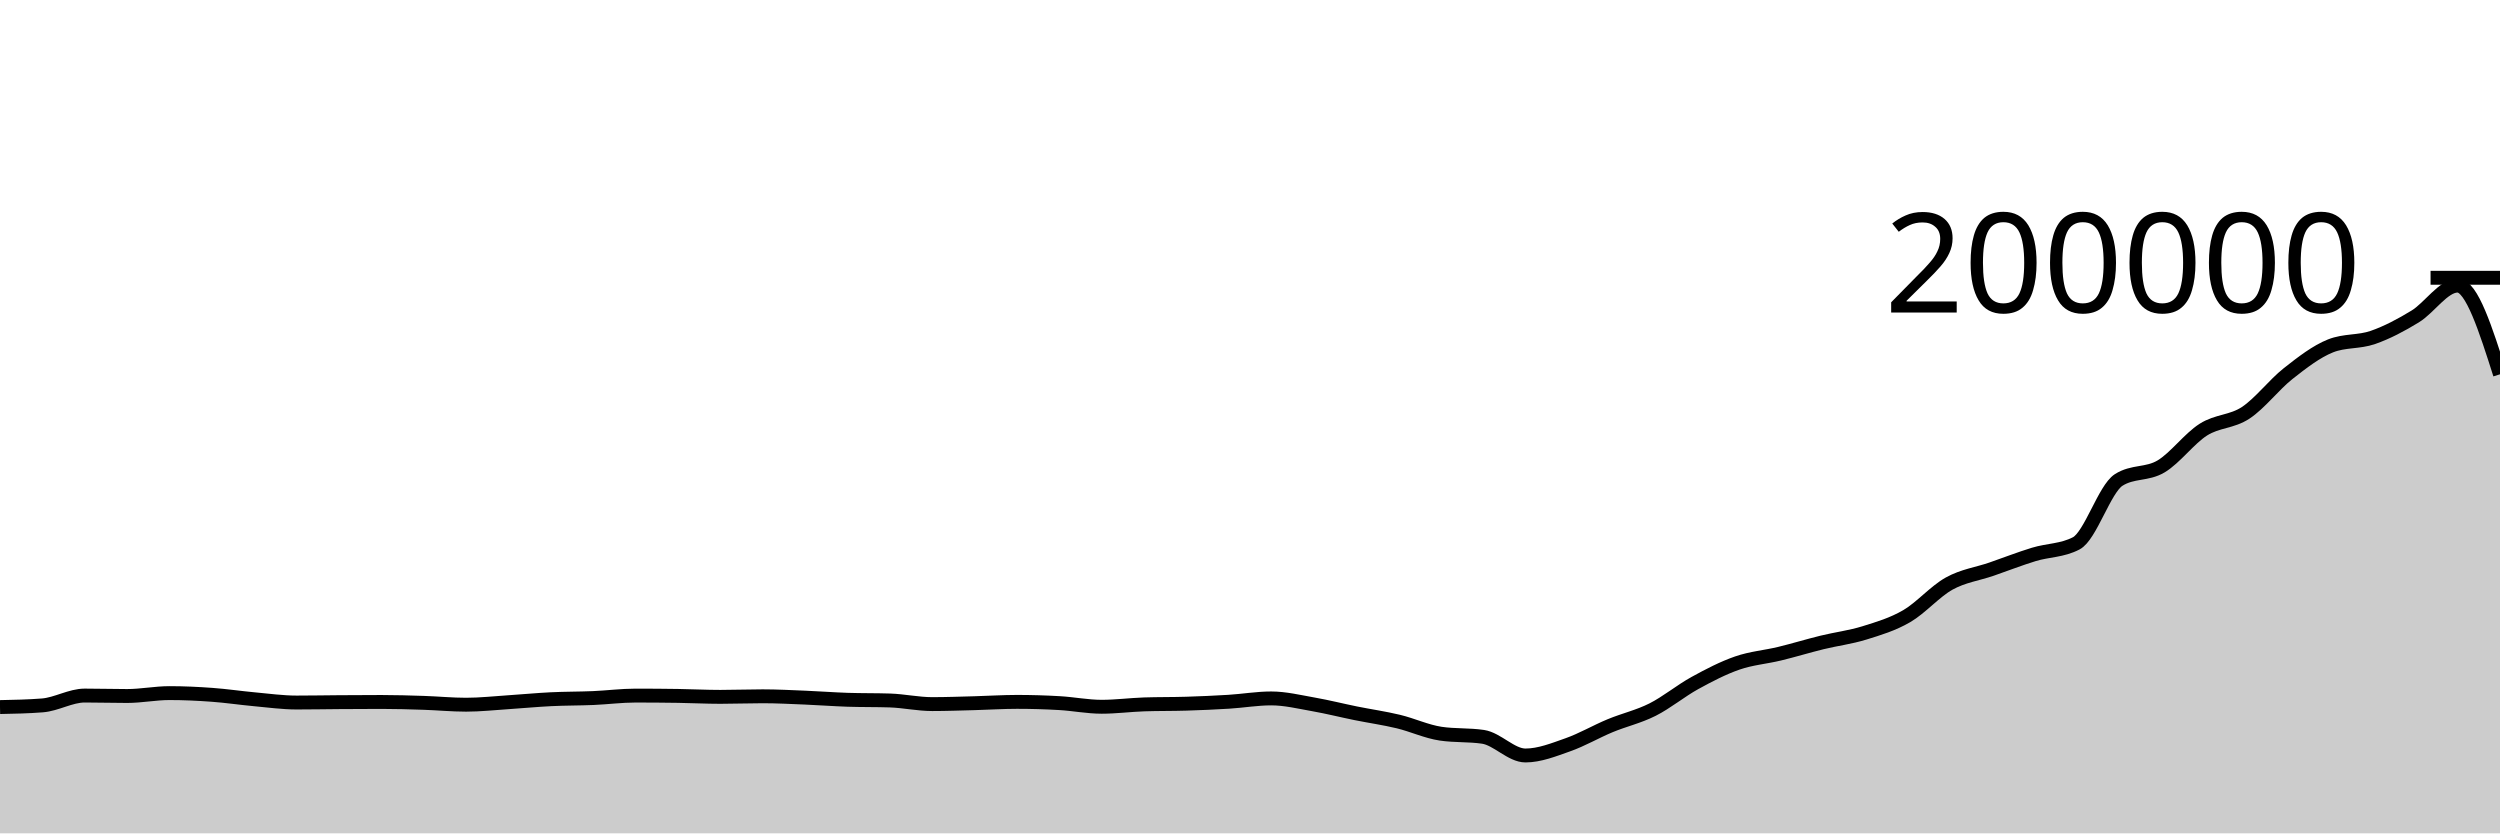
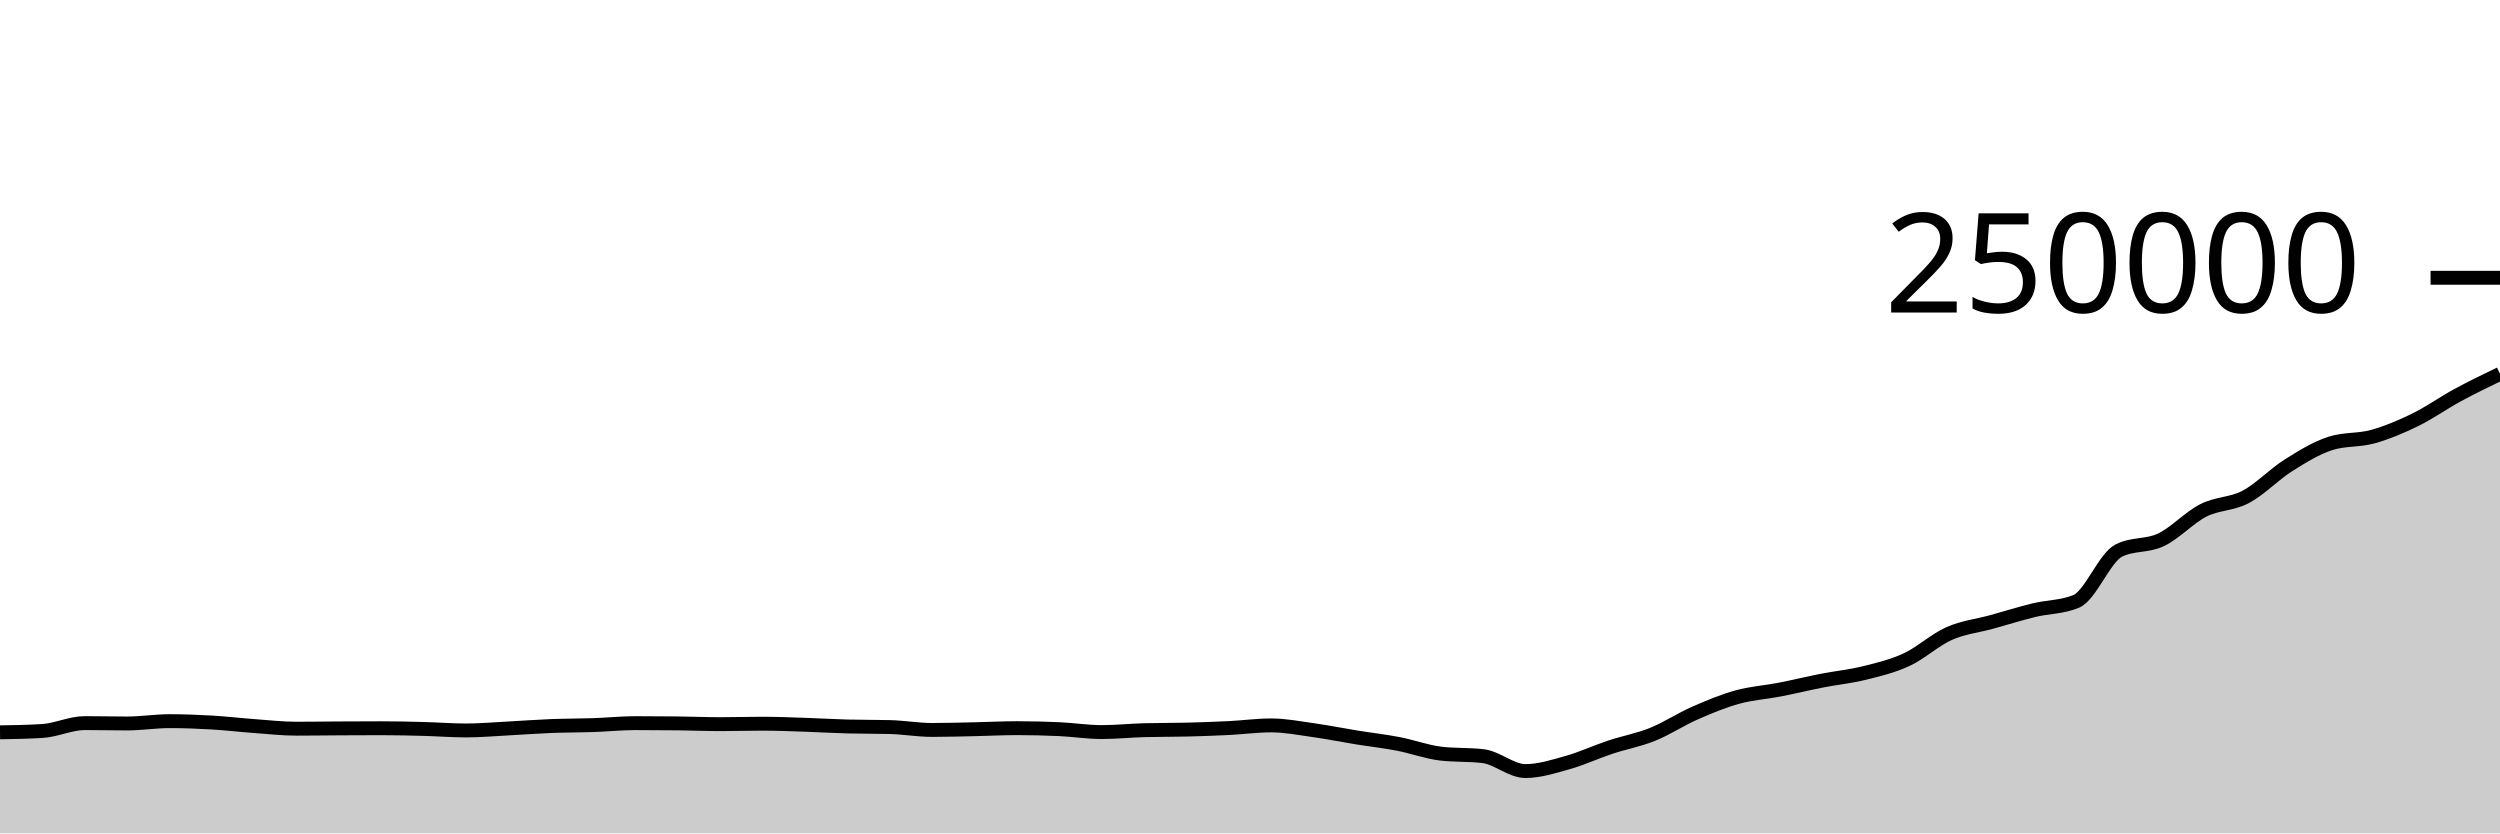
<svg xmlns="http://www.w3.org/2000/svg" viewBox="0 0 180 60">
  <g transform="translate(0,20)">
-     <path class="area" fill="rgba(0, 0, 0, 0.2)" d="M0,30.909C1.017,30.889,2.034,30.869,3.051,30.789C4.068,30.709,5.085,30.08,6.102,30.08C7.119,30.08,8.136,30.112,9.153,30.112C10.169,30.112,11.186,29.904,12.203,29.904C13.22,29.904,14.237,29.952,15.254,30.026C16.271,30.099,17.288,30.253,18.305,30.346C19.322,30.438,20.339,30.582,21.356,30.582C22.373,30.582,23.39,30.562,24.407,30.555C25.424,30.548,26.441,30.541,27.458,30.541C28.475,30.541,29.492,30.572,30.508,30.605C31.525,30.639,32.542,30.739,33.559,30.739C34.576,30.739,35.593,30.625,36.61,30.559C37.627,30.493,38.644,30.394,39.661,30.344C40.678,30.294,41.695,30.303,42.712,30.26C43.729,30.216,44.746,30.082,45.763,30.082C46.78,30.082,47.797,30.09,48.814,30.105C49.831,30.12,50.847,30.174,51.864,30.174C52.881,30.174,53.898,30.133,54.915,30.133C55.932,30.133,56.949,30.188,57.966,30.229C58.983,30.271,60,30.35,61.017,30.384C62.034,30.418,63.051,30.401,64.068,30.434C65.085,30.468,66.102,30.695,67.119,30.695C68.136,30.695,69.153,30.656,70.169,30.63C71.186,30.603,72.203,30.535,73.22,30.535C74.237,30.535,75.254,30.565,76.271,30.624C77.288,30.682,78.305,30.887,79.322,30.887C80.339,30.887,81.356,30.751,82.373,30.716C83.39,30.682,84.407,30.697,85.424,30.665C86.441,30.633,87.458,30.589,88.475,30.526C89.492,30.463,90.508,30.286,91.525,30.286C92.542,30.286,93.559,30.538,94.576,30.716C95.593,30.895,96.61,31.153,97.627,31.359C98.644,31.564,99.661,31.707,100.678,31.951C101.695,32.196,102.712,32.674,103.729,32.825C104.746,32.977,105.763,32.901,106.78,33.052C107.797,33.204,108.814,34.395,109.831,34.395C110.847,34.395,111.864,33.984,112.881,33.626C113.898,33.269,114.915,32.672,115.932,32.25C116.949,31.828,117.966,31.605,118.983,31.093C120,30.581,121.017,29.736,122.034,29.177C123.051,28.618,124.068,28.09,125.085,27.738C126.102,27.386,127.119,27.312,128.136,27.065C129.153,26.818,130.169,26.506,131.186,26.256C132.203,26.007,133.22,25.886,134.237,25.57C135.254,25.254,136.271,24.953,137.288,24.361C138.305,23.769,139.322,22.582,140.339,22.018C141.356,21.454,142.373,21.329,143.39,20.978C144.407,20.628,145.424,20.226,146.441,19.916C147.458,19.607,148.475,19.651,149.492,19.119C150.508,18.588,151.525,15.21,152.542,14.559C153.559,13.909,154.576,14.188,155.593,13.584C156.61,12.979,157.627,11.576,158.644,10.932C159.661,10.288,160.678,10.391,161.695,9.719C162.712,9.046,163.729,7.701,164.746,6.898C165.763,6.096,166.78,5.309,167.797,4.904C168.814,4.499,169.831,4.65,170.847,4.297C171.864,3.943,172.881,3.405,173.898,2.783C174.915,2.161,175.932,0.563,176.949,0.563C177.966,0.563,178.983,3.756,180,6.949L180,40C178.983,40,177.966,40,176.949,40C175.932,40,174.915,40,173.898,40C172.881,40,171.864,40,170.847,40C169.831,40,168.814,40,167.797,40C166.78,40,165.763,40,164.746,40C163.729,40,162.712,40,161.695,40C160.678,40,159.661,40,158.644,40C157.627,40,156.61,40,155.593,40C154.576,40,153.559,40,152.542,40C151.525,40,150.508,40,149.492,40C148.475,40,147.458,40,146.441,40C145.424,40,144.407,40,143.39,40C142.373,40,141.356,40,140.339,40C139.322,40,138.305,40,137.288,40C136.271,40,135.254,40,134.237,40C133.22,40,132.203,40,131.186,40C130.169,40,129.153,40,128.136,40C127.119,40,126.102,40,125.085,40C124.068,40,123.051,40,122.034,40C121.017,40,120,40,118.983,40C117.966,40,116.949,40,115.932,40C114.915,40,113.898,40,112.881,40C111.864,40,110.847,40,109.831,40C108.814,40,107.797,40,106.78,40C105.763,40,104.746,40,103.729,40C102.712,40,101.695,40,100.678,40C99.661,40,98.644,40,97.627,40C96.61,40,95.593,40,94.576,40C93.559,40,92.542,40,91.525,40C90.508,40,89.492,40,88.475,40C87.458,40,86.441,40,85.424,40C84.407,40,83.39,40,82.373,40C81.356,40,80.339,40,79.322,40C78.305,40,77.288,40,76.271,40C75.254,40,74.237,40,73.22,40C72.203,40,71.186,40,70.169,40C69.153,40,68.136,40,67.119,40C66.102,40,65.085,40,64.068,40C63.051,40,62.034,40,61.017,40C60,40,58.983,40,57.966,40C56.949,40,55.932,40,54.915,40C53.898,40,52.881,40,51.864,40C50.847,40,49.831,40,48.814,40C47.797,40,46.78,40,45.763,40C44.746,40,43.729,40,42.712,40C41.695,40,40.678,40,39.661,40C38.644,40,37.627,40,36.61,40C35.593,40,34.576,40,33.559,40C32.542,40,31.525,40,30.508,40C29.492,40,28.475,40,27.458,40C26.441,40,25.424,40,24.407,40C23.39,40,22.373,40,21.356,40C20.339,40,19.322,40,18.305,40C17.288,40,16.271,40,15.254,40C14.237,40,13.22,40,12.203,40C11.186,40,10.169,40,9.153,40C8.136,40,7.119,40,6.102,40C5.085,40,4.068,40,3.051,40C2.034,40,1.017,40,0,40Z" />
-     <path class="line" stroke="black" fill="none" d="M0,30.909C1.017,30.889,2.034,30.869,3.051,30.789C4.068,30.709,5.085,30.08,6.102,30.08C7.119,30.08,8.136,30.112,9.153,30.112C10.169,30.112,11.186,29.904,12.203,29.904C13.22,29.904,14.237,29.952,15.254,30.026C16.271,30.099,17.288,30.253,18.305,30.346C19.322,30.438,20.339,30.582,21.356,30.582C22.373,30.582,23.39,30.562,24.407,30.555C25.424,30.548,26.441,30.541,27.458,30.541C28.475,30.541,29.492,30.572,30.508,30.605C31.525,30.639,32.542,30.739,33.559,30.739C34.576,30.739,35.593,30.625,36.61,30.559C37.627,30.493,38.644,30.394,39.661,30.344C40.678,30.294,41.695,30.303,42.712,30.26C43.729,30.216,44.746,30.082,45.763,30.082C46.78,30.082,47.797,30.09,48.814,30.105C49.831,30.12,50.847,30.174,51.864,30.174C52.881,30.174,53.898,30.133,54.915,30.133C55.932,30.133,56.949,30.188,57.966,30.229C58.983,30.271,60,30.35,61.017,30.384C62.034,30.418,63.051,30.401,64.068,30.434C65.085,30.468,66.102,30.695,67.119,30.695C68.136,30.695,69.153,30.656,70.169,30.63C71.186,30.603,72.203,30.535,73.22,30.535C74.237,30.535,75.254,30.565,76.271,30.624C77.288,30.682,78.305,30.887,79.322,30.887C80.339,30.887,81.356,30.751,82.373,30.716C83.39,30.682,84.407,30.697,85.424,30.665C86.441,30.633,87.458,30.589,88.475,30.526C89.492,30.463,90.508,30.286,91.525,30.286C92.542,30.286,93.559,30.538,94.576,30.716C95.593,30.895,96.61,31.153,97.627,31.359C98.644,31.564,99.661,31.707,100.678,31.951C101.695,32.196,102.712,32.674,103.729,32.825C104.746,32.977,105.763,32.901,106.78,33.052C107.797,33.204,108.814,34.395,109.831,34.395C110.847,34.395,111.864,33.984,112.881,33.626C113.898,33.269,114.915,32.672,115.932,32.25C116.949,31.828,117.966,31.605,118.983,31.093C120,30.581,121.017,29.736,122.034,29.177C123.051,28.618,124.068,28.09,125.085,27.738C126.102,27.386,127.119,27.312,128.136,27.065C129.153,26.818,130.169,26.506,131.186,26.256C132.203,26.007,133.22,25.886,134.237,25.57C135.254,25.254,136.271,24.953,137.288,24.361C138.305,23.769,139.322,22.582,140.339,22.018C141.356,21.454,142.373,21.329,143.39,20.978C144.407,20.628,145.424,20.226,146.441,19.916C147.458,19.607,148.475,19.651,149.492,19.119C150.508,18.588,151.525,15.21,152.542,14.559C153.559,13.909,154.576,14.188,155.593,13.584C156.61,12.979,157.627,11.576,158.644,10.932C159.661,10.288,160.678,10.391,161.695,9.719C162.712,9.046,163.729,7.701,164.746,6.898C165.763,6.096,166.78,5.309,167.797,4.904C168.814,4.499,169.831,4.65,170.847,4.297C171.864,3.943,172.881,3.405,173.898,2.783C174.915,2.161,175.932,0.563,176.949,0.563C177.966,0.563,178.983,3.756,180,6.949" />
+     <path class="area" fill="rgba(0, 0, 0, 0.2)" d="M0,32.727C1.017,32.711,2.034,32.695,3.051,32.631C4.068,32.567,5.085,32.064,6.102,32.064C7.119,32.064,8.136,32.09,9.153,32.09C10.169,32.09,11.186,31.923,12.203,31.923C13.22,31.923,14.237,31.962,15.254,32.021C16.271,32.08,17.288,32.202,18.305,32.276C19.322,32.351,20.339,32.466,21.356,32.466C22.373,32.466,23.39,32.45,24.407,32.444C25.424,32.438,26.441,32.433,27.458,32.433C28.475,32.433,29.492,32.458,30.508,32.484C31.525,32.511,32.542,32.592,33.559,32.592C34.576,32.592,35.593,32.5,36.61,32.448C37.627,32.395,38.644,32.315,39.661,32.275C40.678,32.235,41.695,32.243,42.712,32.208C43.729,32.173,44.746,32.066,45.763,32.066C46.78,32.066,47.797,32.072,48.814,32.084C49.831,32.096,50.847,32.139,51.864,32.139C52.881,32.139,53.898,32.107,54.915,32.107C55.932,32.107,56.949,32.15,57.966,32.184C58.983,32.217,60,32.28,61.017,32.307C62.034,32.334,63.051,32.321,64.068,32.348C65.085,32.374,66.102,32.556,67.119,32.556C68.136,32.556,69.153,32.525,70.169,32.504C71.186,32.482,72.203,32.428,73.22,32.428C74.237,32.428,75.254,32.452,76.271,32.499C77.288,32.546,78.305,32.709,79.322,32.709C80.339,32.709,81.356,32.601,82.373,32.573C83.39,32.546,84.407,32.557,85.424,32.532C86.441,32.507,87.458,32.471,88.475,32.421C89.492,32.37,90.508,32.229,91.525,32.229C92.542,32.229,93.559,32.43,94.576,32.573C95.593,32.716,96.61,32.922,97.627,33.087C98.644,33.252,99.661,33.365,100.678,33.561C101.695,33.757,102.712,34.139,103.729,34.26C104.746,34.381,105.763,34.321,106.78,34.442C107.797,34.563,108.814,35.516,109.831,35.516C110.847,35.516,111.864,35.187,112.881,34.901C113.898,34.615,114.915,34.138,115.932,33.8C116.949,33.462,117.966,33.284,118.983,32.874C120,32.464,121.017,31.789,122.034,31.342C123.051,30.895,124.068,30.472,125.085,30.191C126.102,29.909,127.119,29.849,128.136,29.652C129.153,29.454,130.169,29.204,131.186,29.005C132.203,28.806,133.22,28.709,134.237,28.456C135.254,28.203,136.271,27.963,137.288,27.489C138.305,27.015,139.322,26.066,140.339,25.615C141.356,25.164,142.373,25.063,143.39,24.783C144.407,24.502,145.424,24.181,146.441,23.933C147.458,23.685,148.475,23.721,149.492,23.296C150.508,22.87,151.525,20.168,152.542,19.647C153.559,19.127,154.576,19.35,155.593,18.867C156.61,18.383,157.627,17.261,158.644,16.746C159.661,16.23,160.678,16.313,161.695,15.775C162.712,15.237,163.729,14.16,164.746,13.518C165.763,12.876,166.78,12.247,167.797,11.923C168.814,11.599,169.831,11.72,170.847,11.437C171.864,11.154,172.881,10.724,173.898,10.226C174.915,9.728,175.932,9.002,176.949,8.451C177.966,7.899,178.983,7.408,180,6.917L180,40C178.983,40,177.966,40,176.949,40C175.932,40,174.915,40,173.898,40C172.881,40,171.864,40,170.847,40C169.831,40,168.814,40,167.797,40C166.78,40,165.763,40,164.746,40C163.729,40,162.712,40,161.695,40C160.678,40,159.661,40,158.644,40C157.627,40,156.61,40,155.593,40C154.576,40,153.559,40,152.542,40C151.525,40,150.508,40,149.492,40C148.475,40,147.458,40,146.441,40C145.424,40,144.407,40,143.39,40C142.373,40,141.356,40,140.339,40C139.322,40,138.305,40,137.288,40C136.271,40,135.254,40,134.237,40C133.22,40,132.203,40,131.186,40C130.169,40,129.153,40,128.136,40C127.119,40,126.102,40,125.085,40C124.068,40,123.051,40,122.034,40C121.017,40,120,40,118.983,40C117.966,40,116.949,40,115.932,40C114.915,40,113.898,40,112.881,40C111.864,40,110.847,40,109.831,40C108.814,40,107.797,40,106.78,40C105.763,40,104.746,40,103.729,40C102.712,40,101.695,40,100.678,40C99.661,40,98.644,40,97.627,40C96.61,40,95.593,40,94.576,40C93.559,40,92.542,40,91.525,40C90.508,40,89.492,40,88.475,40C87.458,40,86.441,40,85.424,40C84.407,40,83.39,40,82.373,40C81.356,40,80.339,40,79.322,40C78.305,40,77.288,40,76.271,40C75.254,40,74.237,40,73.22,40C72.203,40,71.186,40,70.169,40C69.153,40,68.136,40,67.119,40C66.102,40,65.085,40,64.068,40C63.051,40,62.034,40,61.017,40C60,40,58.983,40,57.966,40C56.949,40,55.932,40,54.915,40C53.898,40,52.881,40,51.864,40C50.847,40,49.831,40,48.814,40C47.797,40,46.78,40,45.763,40C44.746,40,43.729,40,42.712,40C41.695,40,40.678,40,39.661,40C38.644,40,37.627,40,36.61,40C35.593,40,34.576,40,33.559,40C32.542,40,31.525,40,30.508,40C29.492,40,28.475,40,27.458,40C26.441,40,25.424,40,24.407,40C23.39,40,22.373,40,21.356,40C20.339,40,19.322,40,18.305,40C17.288,40,16.271,40,15.254,40C14.237,40,13.22,40,12.203,40C11.186,40,10.169,40,9.153,40C8.136,40,7.119,40,6.102,40C5.085,40,4.068,40,3.051,40C2.034,40,1.017,40,0,40Z" />
+     <path class="line" stroke="black" fill="none" d="M0,32.727C1.017,32.711,2.034,32.695,3.051,32.631C4.068,32.567,5.085,32.064,6.102,32.064C7.119,32.064,8.136,32.09,9.153,32.09C10.169,32.09,11.186,31.923,12.203,31.923C13.22,31.923,14.237,31.962,15.254,32.021C16.271,32.08,17.288,32.202,18.305,32.276C19.322,32.351,20.339,32.466,21.356,32.466C22.373,32.466,23.39,32.45,24.407,32.444C25.424,32.438,26.441,32.433,27.458,32.433C28.475,32.433,29.492,32.458,30.508,32.484C31.525,32.511,32.542,32.592,33.559,32.592C34.576,32.592,35.593,32.5,36.61,32.448C37.627,32.395,38.644,32.315,39.661,32.275C40.678,32.235,41.695,32.243,42.712,32.208C43.729,32.173,44.746,32.066,45.763,32.066C46.78,32.066,47.797,32.072,48.814,32.084C49.831,32.096,50.847,32.139,51.864,32.139C52.881,32.139,53.898,32.107,54.915,32.107C55.932,32.107,56.949,32.15,57.966,32.184C58.983,32.217,60,32.28,61.017,32.307C62.034,32.334,63.051,32.321,64.068,32.348C65.085,32.374,66.102,32.556,67.119,32.556C68.136,32.556,69.153,32.525,70.169,32.504C71.186,32.482,72.203,32.428,73.22,32.428C74.237,32.428,75.254,32.452,76.271,32.499C77.288,32.546,78.305,32.709,79.322,32.709C80.339,32.709,81.356,32.601,82.373,32.573C83.39,32.546,84.407,32.557,85.424,32.532C86.441,32.507,87.458,32.471,88.475,32.421C89.492,32.37,90.508,32.229,91.525,32.229C92.542,32.229,93.559,32.43,94.576,32.573C95.593,32.716,96.61,32.922,97.627,33.087C98.644,33.252,99.661,33.365,100.678,33.561C101.695,33.757,102.712,34.139,103.729,34.26C104.746,34.381,105.763,34.321,106.78,34.442C107.797,34.563,108.814,35.516,109.831,35.516C110.847,35.516,111.864,35.187,112.881,34.901C113.898,34.615,114.915,34.138,115.932,33.8C116.949,33.462,117.966,33.284,118.983,32.874C120,32.464,121.017,31.789,122.034,31.342C123.051,30.895,124.068,30.472,125.085,30.191C126.102,29.909,127.119,29.849,128.136,29.652C129.153,29.454,130.169,29.204,131.186,29.005C132.203,28.806,133.22,28.709,134.237,28.456C135.254,28.203,136.271,27.963,137.288,27.489C138.305,27.015,139.322,26.066,140.339,25.615C141.356,25.164,142.373,25.063,143.39,24.783C144.407,24.502,145.424,24.181,146.441,23.933C147.458,23.685,148.475,23.721,149.492,23.296C150.508,22.87,151.525,20.168,152.542,19.647C153.559,19.127,154.576,19.35,155.593,18.867C156.61,18.383,157.627,17.261,158.644,16.746C159.661,16.23,160.678,16.313,161.695,15.775C162.712,15.237,163.729,14.16,164.746,13.518C165.763,12.876,166.78,12.247,167.797,11.923C168.814,11.599,169.831,11.72,170.847,11.437C171.864,11.154,172.881,10.724,173.898,10.226C174.915,9.728,175.932,9.002,176.949,8.451C177.966,7.899,178.983,7.408,180,6.917" />
    <path class="axis-ceiling" stroke-width="1" stroke="black" fill="none" d="M175,0L180,0" />
-     <text class="axis-ceiling-label" font-family="sans-serif" text-anchor="end" font-size="10px" x="170" y="2.5">200000</text>
+     <text class="axis-ceiling-label" font-family="sans-serif" text-anchor="end" font-size="10px" x="170" y="2.5">250000</text>
  </g>
</svg>
